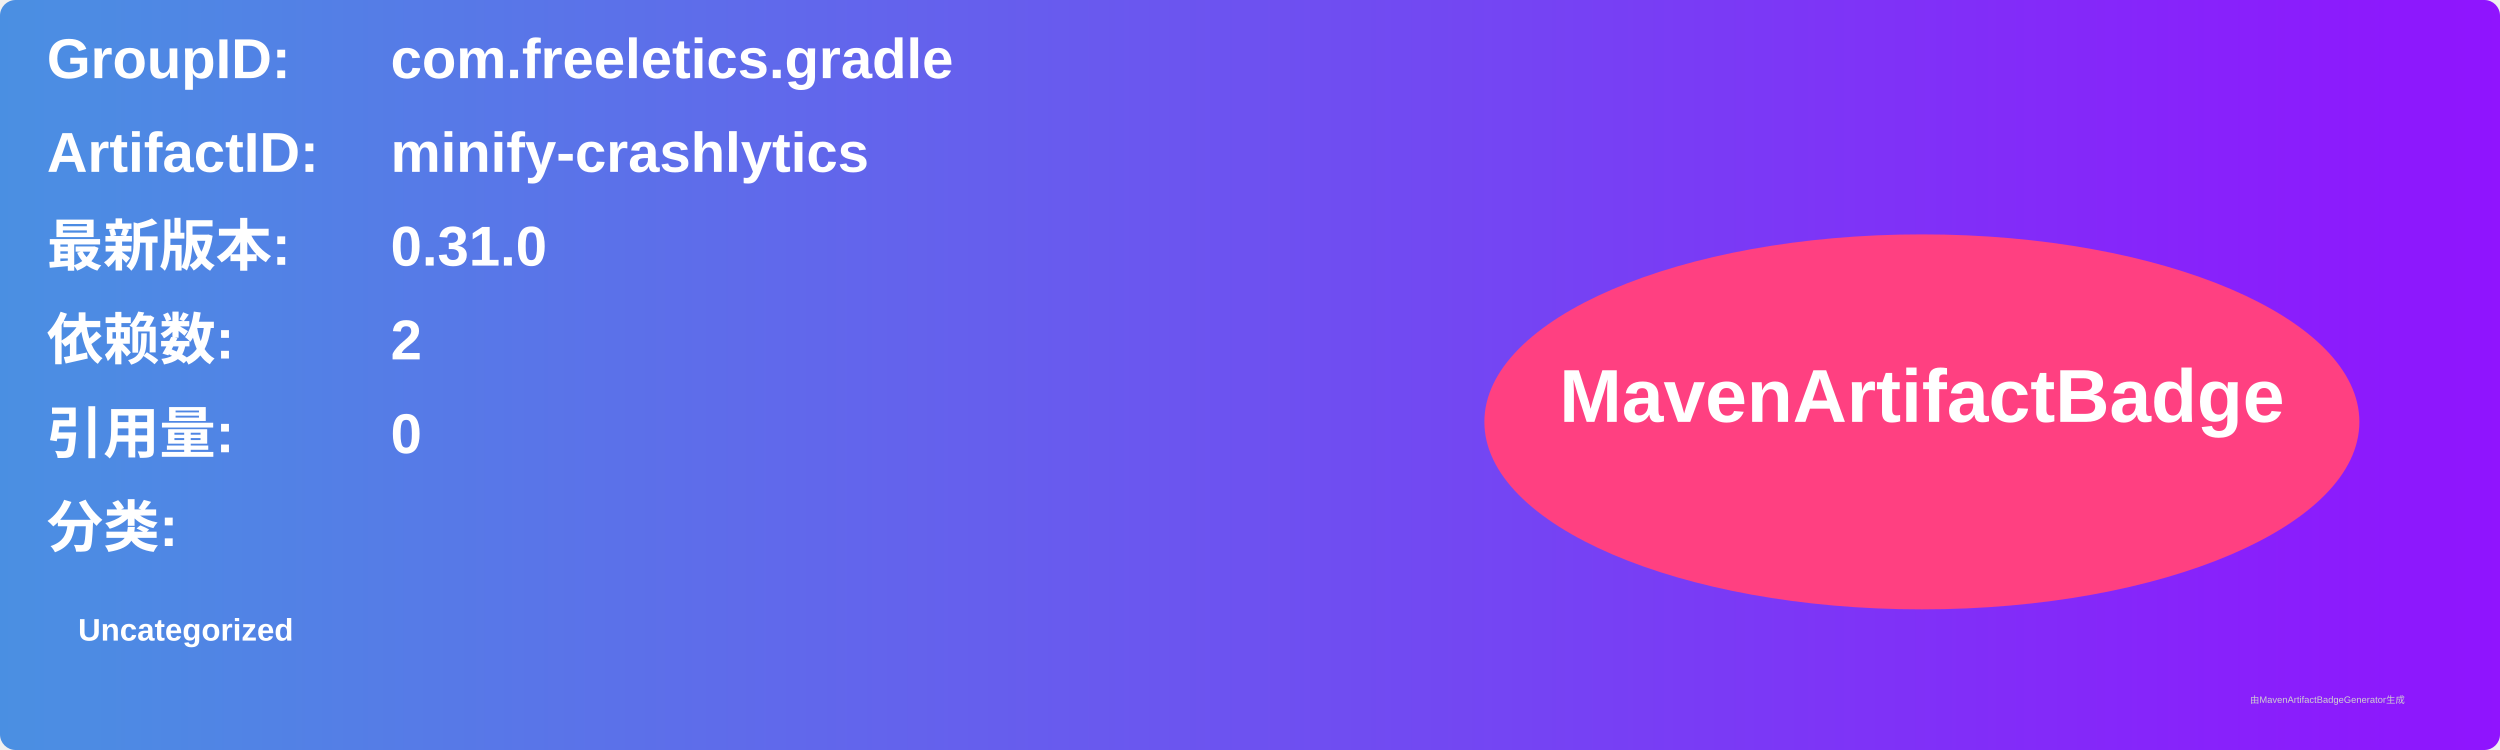
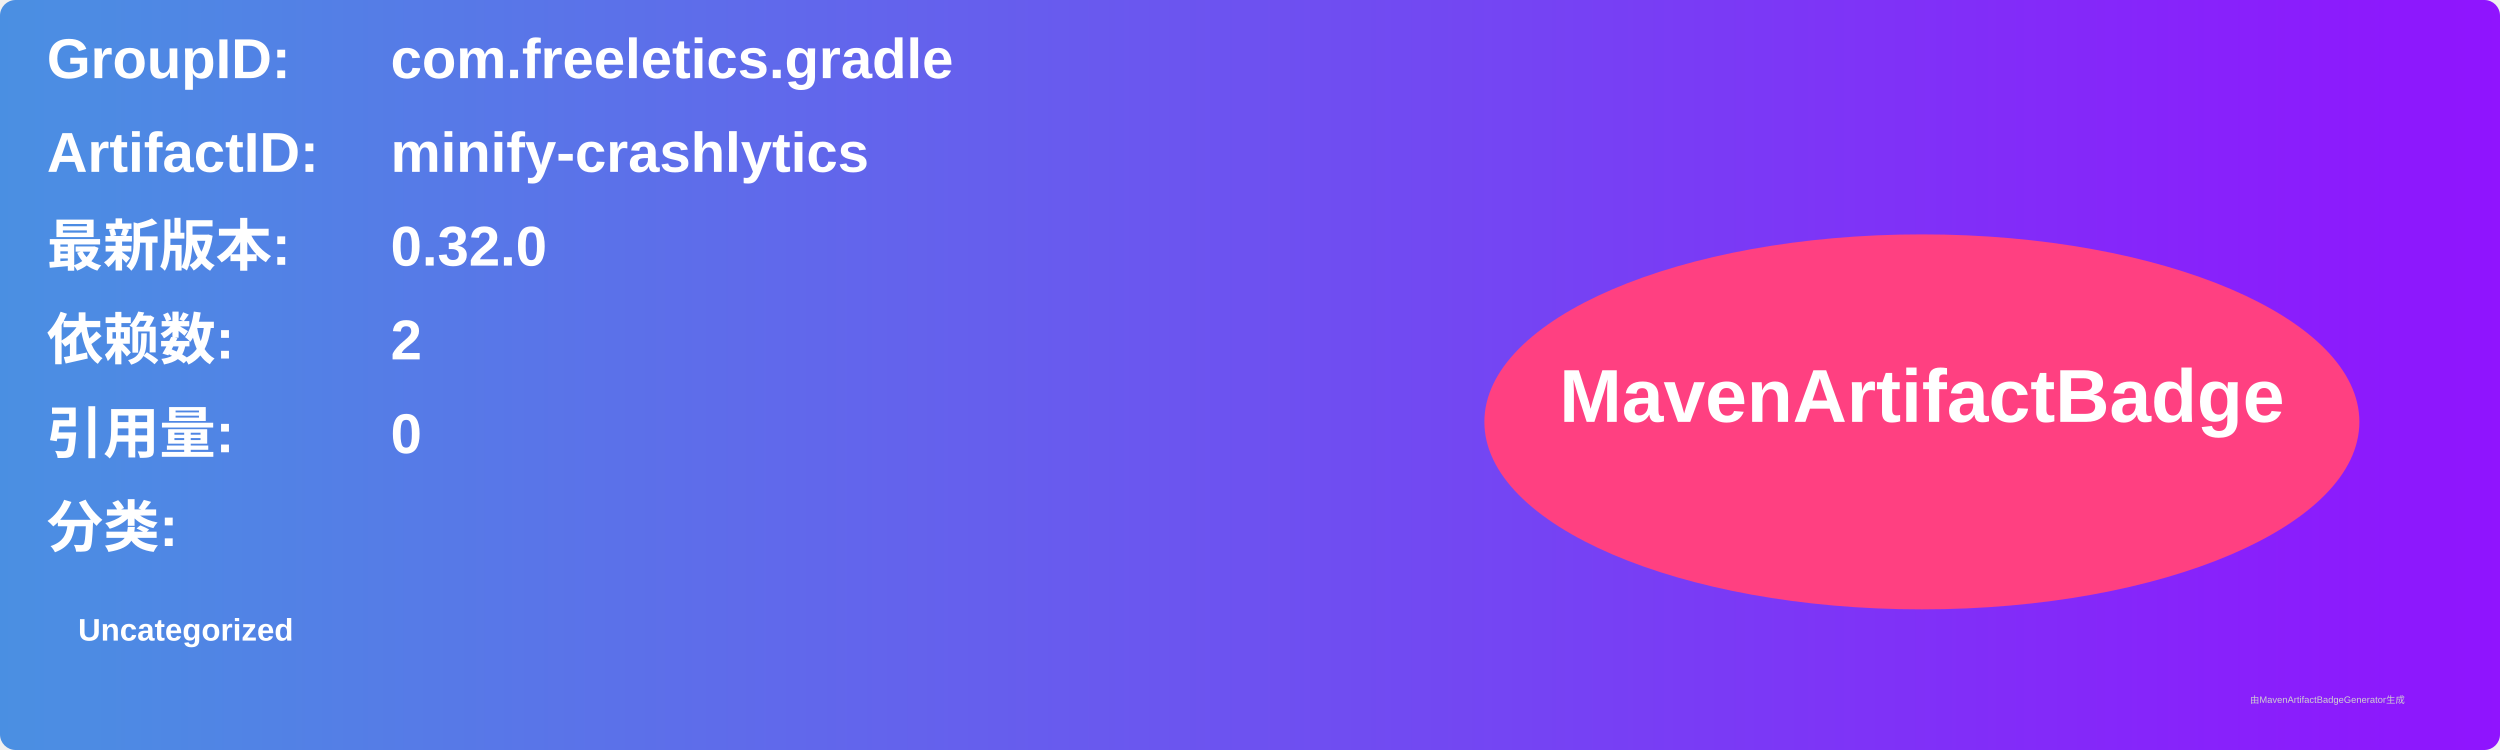
<svg xmlns="http://www.w3.org/2000/svg" width="800" height="240" viewBox="0 0 800 240">
  <linearGradient id="grad" x1="0%" y1="0%" x2="100%" y2="0%">
    <stop offset="0%" stop-color="#4a90e2" />
    <stop offset="100%" stop-color="#9013fe" />
  </linearGradient>
  <rect width="100%" height="100%" rx="5" ry="5" fill="url(#grad)" />
  <g transform="translate(15, 15)">
    <text x="0" y="10" font-family="Arial" font-size="18" fill="white" font-weight="bold" width="260">GroupID:</text>
    <text x="110" y="10" font-family="Arial" font-size="18" fill="white" font-weight="bold" width="460">com.freeletics.gradle</text>
    <text x="0" y="40" font-family="Arial" font-size="18" fill="white" font-weight="bold" width="260">ArtifactID:</text>
    <text x="110" y="40" font-family="Arial" font-size="18" fill="white" font-weight="bold" width="460">minify-crashlytics</text>
    <text x="0" y="70" font-family="Arial" font-size="18" fill="white" font-weight="bold">最新版本:</text>
    <text x="110" y="70" font-family="Arial" font-size="18" fill="white" font-weight="bold">
-       <tspan font-weight="bold">0.31.0</tspan>
+       <tspan font-weight="bold">0.32.0</tspan>
    </text>
    <text x="0" y="100" font-family="Arial" font-size="18" fill="white" font-weight="bold">依赖数: </text>
    <text x="110" y="100" font-family="Arial" font-size="18" fill="white">
      <tspan font-weight="bold">2</tspan>
    </text>
    <text x="0" y="130" font-family="Arial" font-size="18" fill="white" font-weight="bold">引用量: </text>
    <text x="110" y="130" font-family="Arial" font-size="18" fill="white">
      <tspan font-weight="bold">0</tspan>
    </text>
    <text x="0" y="160" font-family="Arial" font-size="18" fill="white" font-weight="bold">分类:</text>
    <text x="10" y="190" font-family="Arial" font-size="10" fill="white">
      <tspan font-weight="bold">Uncategorized</tspan>
    </text>
    <ellipse cx="600" cy="120" rx="140" ry="60" fill="#ff4081" />
    <text x="600" y="120" text-anchor="middle" font-family="Arial" font-size="24" fill="white" font-weight="bold">MavenArtifactBadge</text>
  </g>
  <text x="720" y="225" font-family="Arial" font-size="3" fill="#d0d0d0">由MavenArtifactBadgeGenerator生成</text>
</svg>
